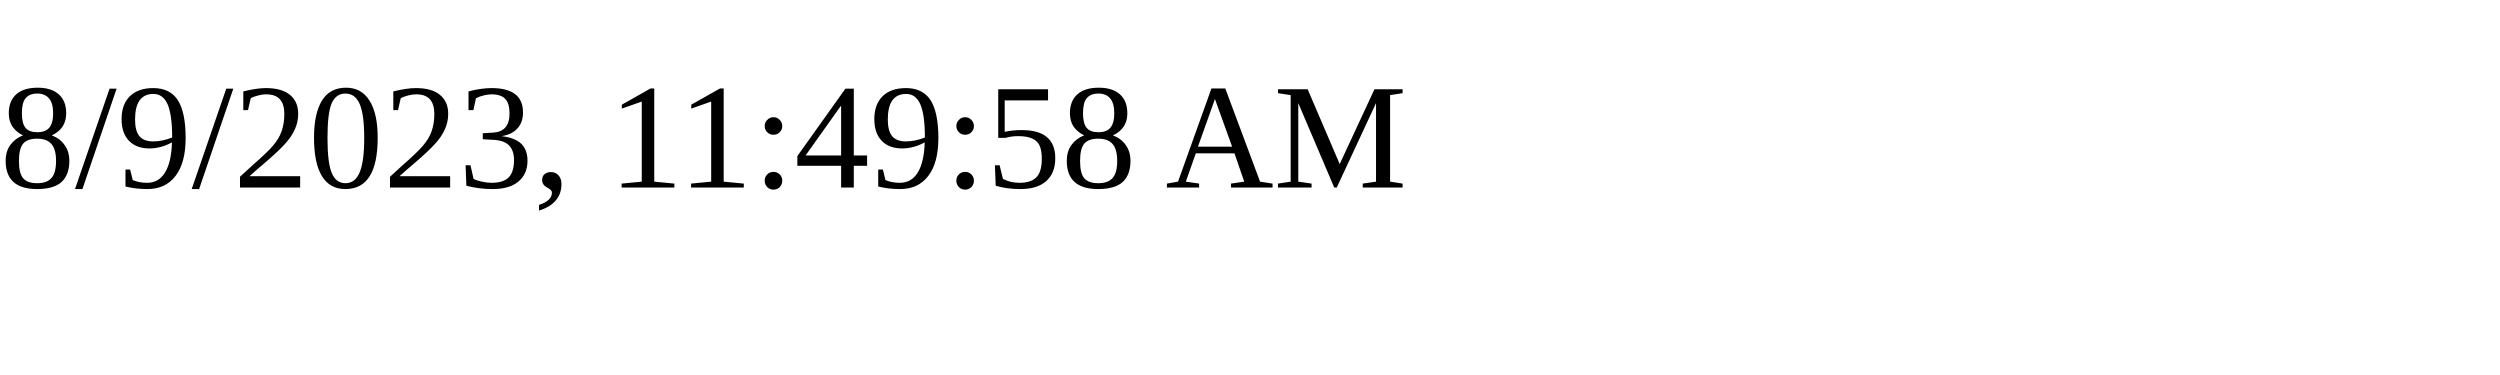
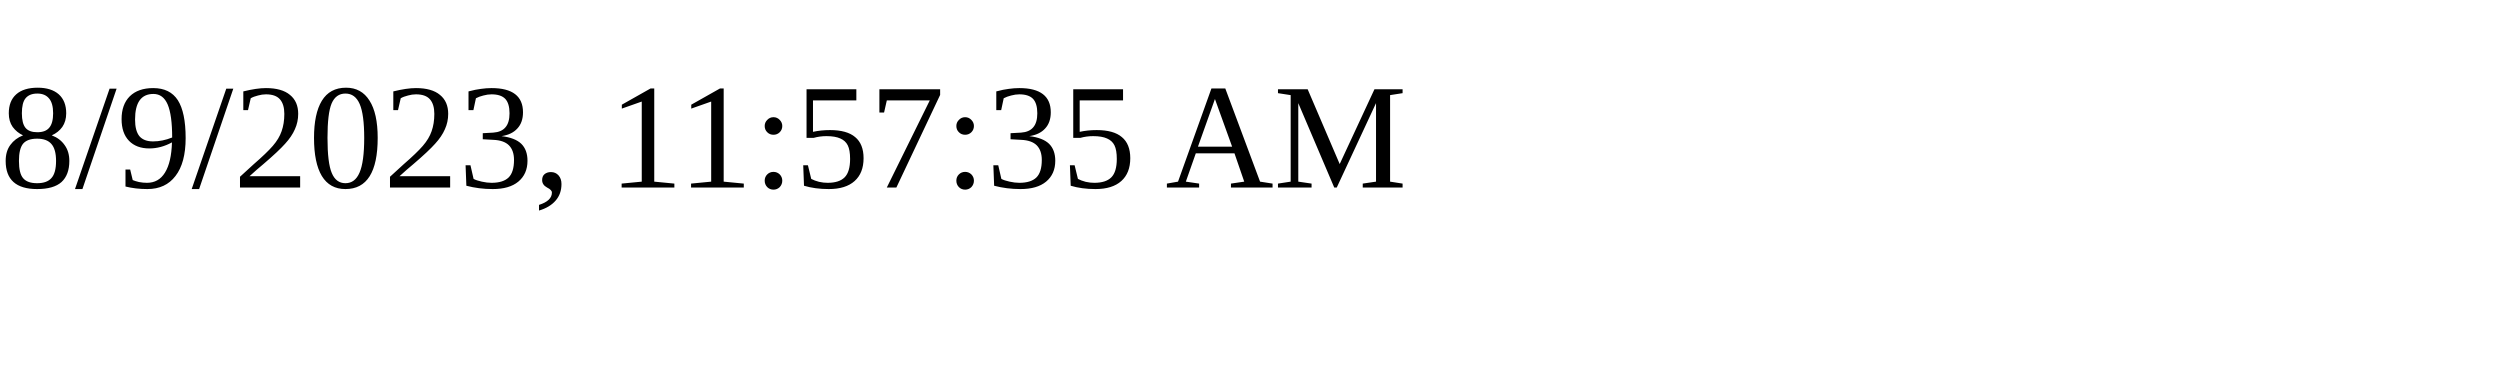
<svg xmlns="http://www.w3.org/2000/svg" height="30" width="200">
-   <text x="0" y="15">8/9/2023, 11:49:58 AM</text>
+   <text x="0" y="15">8/9/2023, 11:57:35 AM</text>
</svg>
